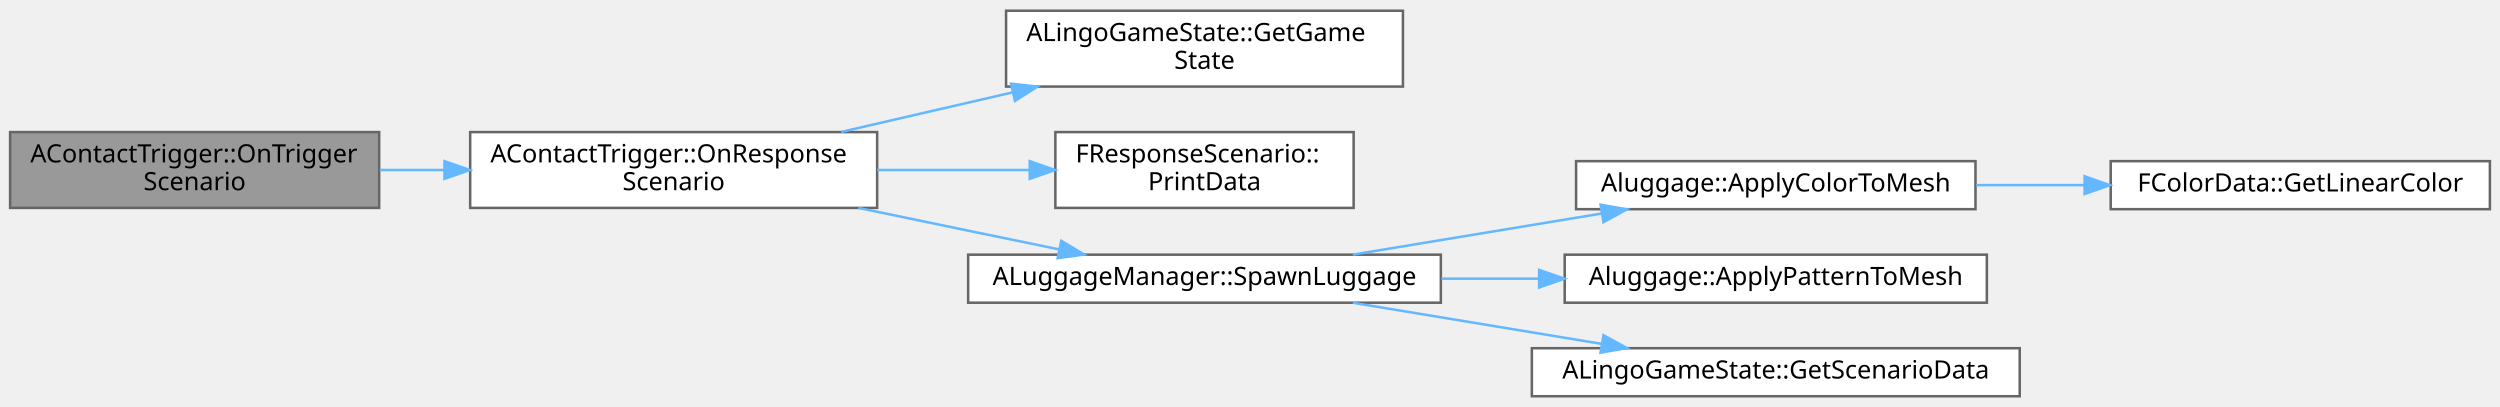
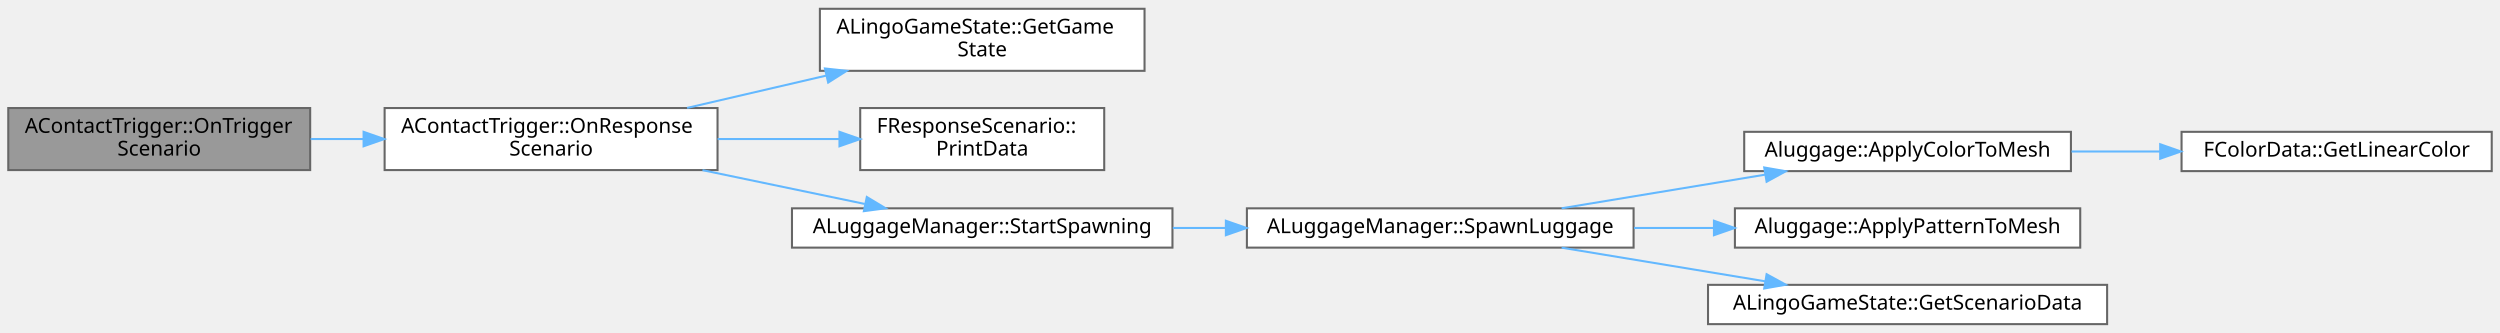
- <svg xmlns="http://www.w3.org/2000/svg" xmlns:xlink="http://www.w3.org/1999/xlink" width="989pt" height="161pt" viewBox="0.00 0.00 989.00 160.50">
+ <svg xmlns="http://www.w3.org/2000/svg" xmlns:xlink="http://www.w3.org/1999/xlink" width="1209pt" height="161pt" viewBox="0.00 0.00 1209.00 160.50">
  <g id="graph0" class="graph" transform="scale(1 1) rotate(0) translate(4 156.5)">
    <g id="Node000001" class="node">
      <g id="a_Node000001">
        <a xlink:title=" ">
          <polygon fill="#999999" stroke="#666666" points="146,-104.5 0,-104.5 0,-74.5 146,-74.5 146,-104.5" />
          <text text-anchor="start" x="8" y="-92.5" font-family="Malgun Gothic" font-size="10.00">AContactTrigger::OnTrigger</text>
          <text text-anchor="middle" x="73" y="-81.5" font-family="Malgun Gothic" font-size="10.00">Scenario</text>
        </a>
      </g>
    </g>
    <g id="Node000002" class="node">
      <g id="a_Node000002">
        <a xlink:href="classAContactTrigger.html#a7f1748b2405baa35d9b865137848b06a" target="_top" xlink:title="시나리오 데이터 응답 콜백 함수">
          <polygon fill="white" stroke="#666666" points="343,-104.5 182,-104.5 182,-74.5 343,-74.5 343,-104.5" />
          <text text-anchor="start" x="190" y="-92.5" font-family="Malgun Gothic" font-size="10.00">AContactTrigger::OnResponse</text>
          <text text-anchor="middle" x="262.5" y="-81.5" font-family="Malgun Gothic" font-size="10.00">Scenario</text>
        </a>
      </g>
    </g>
    <g id="edge1_Node000001_Node000002" class="edge">
      <g id="a_edge1_Node000001_Node000002">
        <a xlink:title=" ">
          <path fill="none" stroke="#63b8ff" d="M146.22,-89.5C154.6,-89.5 163.22,-89.5 171.8,-89.5" />
          <polygon fill="#63b8ff" stroke="#63b8ff" points="171.83,-93 181.83,-89.5 171.83,-86 171.83,-93" />
        </a>
      </g>
    </g>
    <g id="Node000003" class="node">
      <g id="a_Node000003">
        <a xlink:href="classALingoGameState.html#a25c77f53ca729ae5adec42082c519bf6" target="_top" xlink:title=" ">
-           <polygon fill="white" stroke="#666666" points="551,-152.5 394,-152.5 394,-122.5 551,-122.5 551,-152.5" />
-           <text text-anchor="start" x="402" y="-140.5" font-family="Malgun Gothic" font-size="10.00">ALingoGameState::GetGame</text>
-           <text text-anchor="middle" x="472.5" y="-129.5" font-family="Malgun Gothic" font-size="10.00">State</text>
+           <polygon fill="white" stroke="#666666" points="549.5,-152.5 392.5,-152.5 392.5,-122.5 549.5,-122.5 549.5,-152.5" />
+           <text text-anchor="start" x="400.5" y="-140.5" font-family="Malgun Gothic" font-size="10.00">ALingoGameState::GetGame</text>
+           <text text-anchor="middle" x="471" y="-129.5" font-family="Malgun Gothic" font-size="10.00">State</text>
        </a>
      </g>
    </g>
    <g id="edge2_Node000002_Node000003" class="edge">
      <g id="a_edge2_Node000002_Node000003">
        <a xlink:title=" ">
-           <path fill="none" stroke="#63b8ff" d="M328.74,-104.56C350.23,-109.51 374.3,-115.07 396.46,-120.18" />
-           <polygon fill="#63b8ff" stroke="#63b8ff" points="395.96,-123.66 406.49,-122.5 397.53,-116.84 395.96,-123.66" />
+           <path fill="none" stroke="#63b8ff" d="M328.27,-104.56C349.61,-109.51 373.5,-115.07 395.5,-120.18" />
+           <polygon fill="#63b8ff" stroke="#63b8ff" points="394.93,-123.64 405.46,-122.5 396.51,-116.82 394.93,-123.64" />
        </a>
      </g>
    </g>
    <g id="Node000004" class="node">
      <g id="a_Node000004">
        <a xlink:href="structFResponseScenario.html#a1f6ab3c19abfbc6154eb5cfb78b2c475" target="_top" xlink:title="디버그 로그에 응답 내용을 출력합니다.">
-           <polygon fill="white" stroke="#666666" points="531.5,-104.5 413.5,-104.5 413.5,-74.5 531.5,-74.5 531.5,-104.5" />
-           <text text-anchor="start" x="421.5" y="-92.5" font-family="Malgun Gothic" font-size="10.00">FResponseScenario::</text>
-           <text text-anchor="middle" x="472.5" y="-81.5" font-family="Malgun Gothic" font-size="10.00">PrintData</text>
+           <polygon fill="white" stroke="#666666" points="530,-104.5 412,-104.5 412,-74.5 530,-74.5 530,-104.5" />
+           <text text-anchor="start" x="420" y="-92.5" font-family="Malgun Gothic" font-size="10.00">FResponseScenario::</text>
+           <text text-anchor="middle" x="471" y="-81.5" font-family="Malgun Gothic" font-size="10.00">PrintData</text>
        </a>
      </g>
    </g>
    <g id="edge3_Node000002_Node000004" class="edge">
      <g id="a_edge3_Node000002_Node000004">
        <a xlink:title=" ">
-           <path fill="none" stroke="#63b8ff" d="M343.03,-89.5C362.86,-89.5 383.95,-89.5 403.19,-89.5" />
-           <polygon fill="#63b8ff" stroke="#63b8ff" points="403.36,-93 413.36,-89.5 403.36,-86 403.36,-93" />
+           <path fill="none" stroke="#63b8ff" d="M343.04,-89.5C362.41,-89.5 382.95,-89.5 401.74,-89.5" />
+           <polygon fill="#63b8ff" stroke="#63b8ff" points="401.97,-93 411.97,-89.5 401.97,-86 401.97,-93" />
        </a>
      </g>
    </g>
    <g id="Node000005" class="node">
      <g id="a_Node000005">
-         <a xlink:href="classALuggageManager.html#a7c48b823c611bd2dce4d548ddbbd5d51" target="_top" xlink:title=" ">
-           <polygon fill="white" stroke="#666666" points="566,-56 379,-56 379,-37 566,-37 566,-56" />
-           <text text-anchor="middle" x="472.5" y="-44" font-family="Malgun Gothic" font-size="10.00">ALuggageManager::SpawnLuggage</text>
+         <a xlink:href="classALuggageManager.html#ad8d59b2b499df47d4a35a00aa874d877" target="_top" xlink:title=" ">
+           <polygon fill="white" stroke="#666666" points="563,-56 379,-56 379,-37 563,-37 563,-56" />
+           <text text-anchor="middle" x="471" y="-44" font-family="Malgun Gothic" font-size="10.00">ALuggageManager::StartSpawning</text>
        </a>
      </g>
    </g>
    <g id="edge4_Node000002_Node000005" class="edge">
      <g id="a_edge4_Node000002_Node000005">
        <a xlink:title=" ">
-           <path fill="none" stroke="#63b8ff" d="M335.58,-74.5C349.96,-71.51 364.96,-68.4 379,-65.5 390.67,-63.09 403.16,-60.52 415.07,-58.07" />
-           <polygon fill="#63b8ff" stroke="#63b8ff" points="415.82,-61.49 424.91,-56.05 414.41,-54.63 415.82,-61.49" />
+           <path fill="none" stroke="#63b8ff" d="M335.72,-74.46C361.47,-69.1 390.06,-63.15 414.21,-58.12" />
+           <polygon fill="#63b8ff" stroke="#63b8ff" points="415.19,-61.49 424.27,-56.02 413.77,-54.63 415.19,-61.49" />
        </a>
      </g>
    </g>
    <g id="Node000006" class="node">
      <g id="a_Node000006">
-         <a xlink:href="classAluggage.html#aa5a78203e58b47252c35b9ba5f1cf58c" target="_top" xlink:title=" ">
-           <polygon fill="white" stroke="#666666" points="777.5,-93 619.5,-93 619.5,-74 777.5,-74 777.5,-93" />
-           <text text-anchor="middle" x="698.5" y="-81" font-family="Malgun Gothic" font-size="10.00">Aluggage::ApplyColorToMesh</text>
+         <a xlink:href="classALuggageManager.html#a7c48b823c611bd2dce4d548ddbbd5d51" target="_top" xlink:title=" ">
+           <polygon fill="white" stroke="#666666" points="786,-56 599,-56 599,-37 786,-37 786,-56" />
+           <text text-anchor="middle" x="692.5" y="-44" font-family="Malgun Gothic" font-size="10.00">ALuggageManager::SpawnLuggage</text>
        </a>
      </g>
    </g>
    <g id="edge5_Node000005_Node000006" class="edge">
      <g id="a_edge5_Node000005_Node000006">
        <a xlink:title=" ">
-           <path fill="none" stroke="#63b8ff" d="M531.19,-56.03C561.25,-60.99 598.2,-67.1 629.63,-72.29" />
-           <polygon fill="#63b8ff" stroke="#63b8ff" points="629.18,-75.76 639.62,-73.94 630.33,-68.86 629.18,-75.76" />
-         </a>
-       </g>
-     </g>
-     <g id="Node000008" class="node">
-       <g id="a_Node000008">
-         <a xlink:href="classAluggage.html#a4a37f073b9755f37fb264e6bacf44461" target="_top" xlink:title=" ">
-           <polygon fill="white" stroke="#666666" points="782,-56 615,-56 615,-37 782,-37 782,-56" />
-           <text text-anchor="middle" x="698.5" y="-44" font-family="Malgun Gothic" font-size="10.00">Aluggage::ApplyPatternToMesh</text>
-         </a>
-       </g>
-     </g>
-     <g id="edge7_Node000005_Node000008" class="edge">
-       <g id="a_edge7_Node000005_Node000008">
-         <a xlink:title=" ">
-           <path fill="none" stroke="#63b8ff" d="M566.23,-46.5C578.95,-46.5 592.02,-46.5 604.75,-46.5" />
-           <polygon fill="#63b8ff" stroke="#63b8ff" points="604.87,-50 614.87,-46.5 604.87,-43 604.87,-50" />
-         </a>
-       </g>
-     </g>
-     <g id="Node000009" class="node">
-       <g id="a_Node000009">
-         <a xlink:href="classALingoGameState.html#a783187f9c820272a7ea16cc90bb02cc4" target="_top" xlink:title=" ">
-           <polygon fill="white" stroke="#666666" points="795,-19 602,-19 602,0 795,0 795,-19" />
-           <text text-anchor="middle" x="698.5" y="-7" font-family="Malgun Gothic" font-size="10.00">ALingoGameState::GetScenarioData</text>
-         </a>
-       </g>
-     </g>
-     <g id="edge8_Node000005_Node000009" class="edge">
-       <g id="a_edge8_Node000005_Node000009">
-         <a xlink:title=" ">
-           <path fill="none" stroke="#63b8ff" d="M531.19,-36.97C561.25,-32.01 598.2,-25.9 629.63,-20.71" />
-           <polygon fill="#63b8ff" stroke="#63b8ff" points="630.33,-24.14 639.62,-19.06 629.18,-17.24 630.33,-24.14" />
+           <path fill="none" stroke="#63b8ff" d="M563.18,-46.5C571.65,-46.5 580.26,-46.5 588.82,-46.5" />
+           <polygon fill="#63b8ff" stroke="#63b8ff" points="588.83,-50 598.83,-46.5 588.83,-43 588.83,-50" />
        </a>
      </g>
    </g>
    <g id="Node000007" class="node">
      <g id="a_Node000007">
-         <a xlink:href="structFColorData.html#aa094fa89444ea9b4302756140c580fb0" target="_top" xlink:title="HexColor 문자열을 FLinearColor로 변환하여 반환">
-           <polygon fill="white" stroke="#666666" points="981,-93 831,-93 831,-74 981,-74 981,-93" />
-           <text text-anchor="middle" x="906" y="-81" font-family="Malgun Gothic" font-size="10.00">FColorData::GetLinearColor</text>
+         <a xlink:href="classAluggage.html#aa5a78203e58b47252c35b9ba5f1cf58c" target="_top" xlink:title=" ">
+           <polygon fill="white" stroke="#666666" points="997.5,-93 839.5,-93 839.5,-74 997.5,-74 997.5,-93" />
+           <text text-anchor="middle" x="918.5" y="-81" font-family="Malgun Gothic" font-size="10.00">Aluggage::ApplyColorToMesh</text>
        </a>
      </g>
    </g>
    <g id="edge6_Node000006_Node000007" class="edge">
      <g id="a_edge6_Node000006_Node000007">
        <a xlink:title=" ">
-           <path fill="none" stroke="#63b8ff" d="M777.78,-83.5C791.74,-83.5 806.35,-83.5 820.48,-83.5" />
-           <polygon fill="#63b8ff" stroke="#63b8ff" points="820.67,-87 830.67,-83.5 820.67,-80 820.67,-87" />
+           <path fill="none" stroke="#63b8ff" d="M751.19,-56.03C781.25,-60.99 818.2,-67.1 849.63,-72.29" />
+           <polygon fill="#63b8ff" stroke="#63b8ff" points="849.18,-75.76 859.62,-73.94 850.33,-68.86 849.18,-75.76" />
+         </a>
+       </g>
+     </g>
+     <g id="Node000009" class="node">
+       <g id="a_Node000009">
+         <a xlink:href="classAluggage.html#a4a37f073b9755f37fb264e6bacf44461" target="_top" xlink:title=" ">
+           <polygon fill="white" stroke="#666666" points="1002,-56 835,-56 835,-37 1002,-37 1002,-56" />
+           <text text-anchor="middle" x="918.5" y="-44" font-family="Malgun Gothic" font-size="10.00">Aluggage::ApplyPatternToMesh</text>
+         </a>
+       </g>
+     </g>
+     <g id="edge8_Node000006_Node000009" class="edge">
+       <g id="a_edge8_Node000006_Node000009">
+         <a xlink:title=" ">
+           <path fill="none" stroke="#63b8ff" d="M786.23,-46.5C798.95,-46.5 812.02,-46.5 824.75,-46.5" />
+           <polygon fill="#63b8ff" stroke="#63b8ff" points="824.87,-50 834.87,-46.5 824.87,-43 824.87,-50" />
+         </a>
+       </g>
+     </g>
+     <g id="Node000010" class="node">
+       <g id="a_Node000010">
+         <a xlink:href="classALingoGameState.html#a783187f9c820272a7ea16cc90bb02cc4" target="_top" xlink:title=" ">
+           <polygon fill="white" stroke="#666666" points="1015,-19 822,-19 822,0 1015,0 1015,-19" />
+           <text text-anchor="middle" x="918.5" y="-7" font-family="Malgun Gothic" font-size="10.00">ALingoGameState::GetScenarioData</text>
+         </a>
+       </g>
+     </g>
+     <g id="edge9_Node000006_Node000010" class="edge">
+       <g id="a_edge9_Node000006_Node000010">
+         <a xlink:title=" ">
+           <path fill="none" stroke="#63b8ff" d="M751.19,-36.97C781.25,-32.01 818.2,-25.9 849.63,-20.71" />
+           <polygon fill="#63b8ff" stroke="#63b8ff" points="850.33,-24.14 859.62,-19.06 849.18,-17.24 850.33,-24.14" />
+         </a>
+       </g>
+     </g>
+     <g id="Node000008" class="node">
+       <g id="a_Node000008">
+         <a xlink:href="structFColorData.html#aa094fa89444ea9b4302756140c580fb0" target="_top" xlink:title="HexColor 문자열을 FLinearColor로 변환하여 반환">
+           <polygon fill="white" stroke="#666666" points="1201,-93 1051,-93 1051,-74 1201,-74 1201,-93" />
+           <text text-anchor="middle" x="1126" y="-81" font-family="Malgun Gothic" font-size="10.00">FColorData::GetLinearColor</text>
+         </a>
+       </g>
+     </g>
+     <g id="edge7_Node000007_Node000008" class="edge">
+       <g id="a_edge7_Node000007_Node000008">
+         <a xlink:title=" ">
+           <path fill="none" stroke="#63b8ff" d="M997.78,-83.5C1011.74,-83.5 1026.35,-83.5 1040.48,-83.5" />
+           <polygon fill="#63b8ff" stroke="#63b8ff" points="1040.67,-87 1050.67,-83.5 1040.67,-80 1040.67,-87" />
        </a>
      </g>
    </g>
  </g>
</svg>
